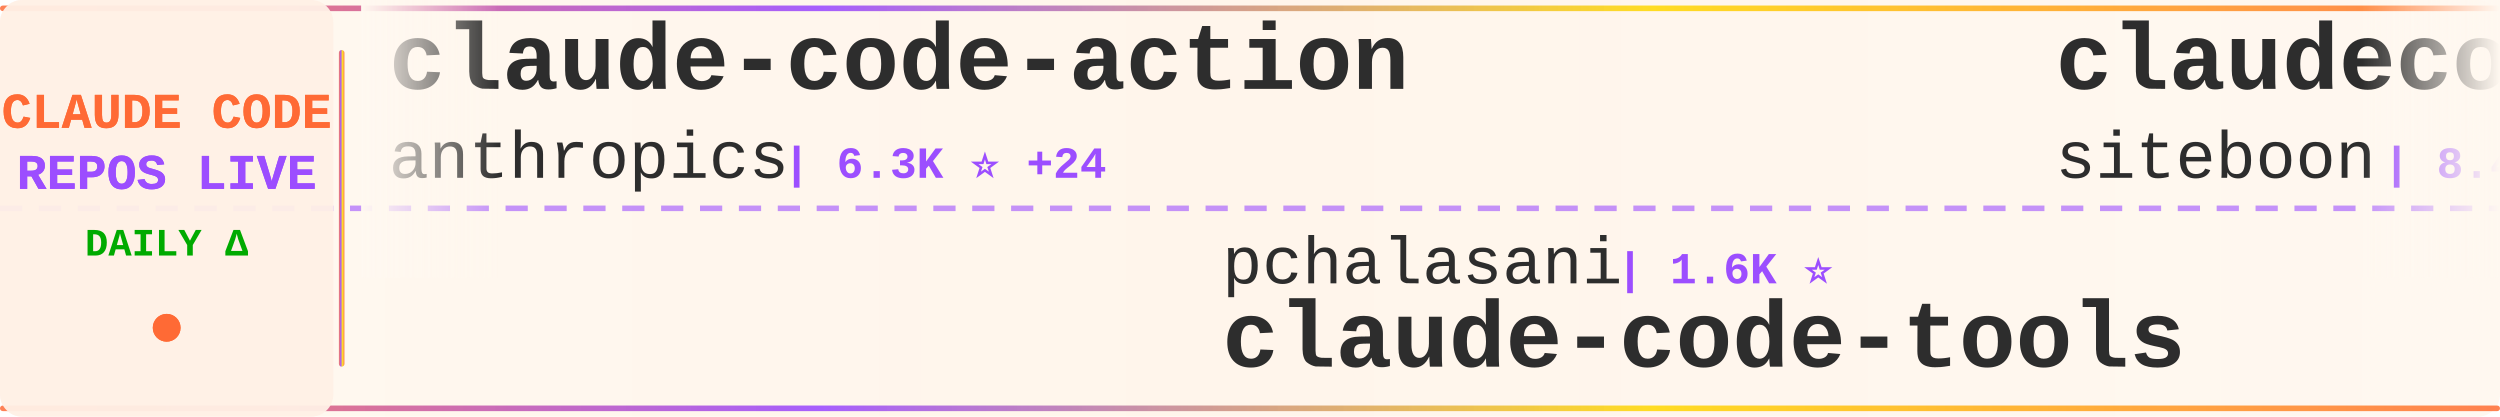
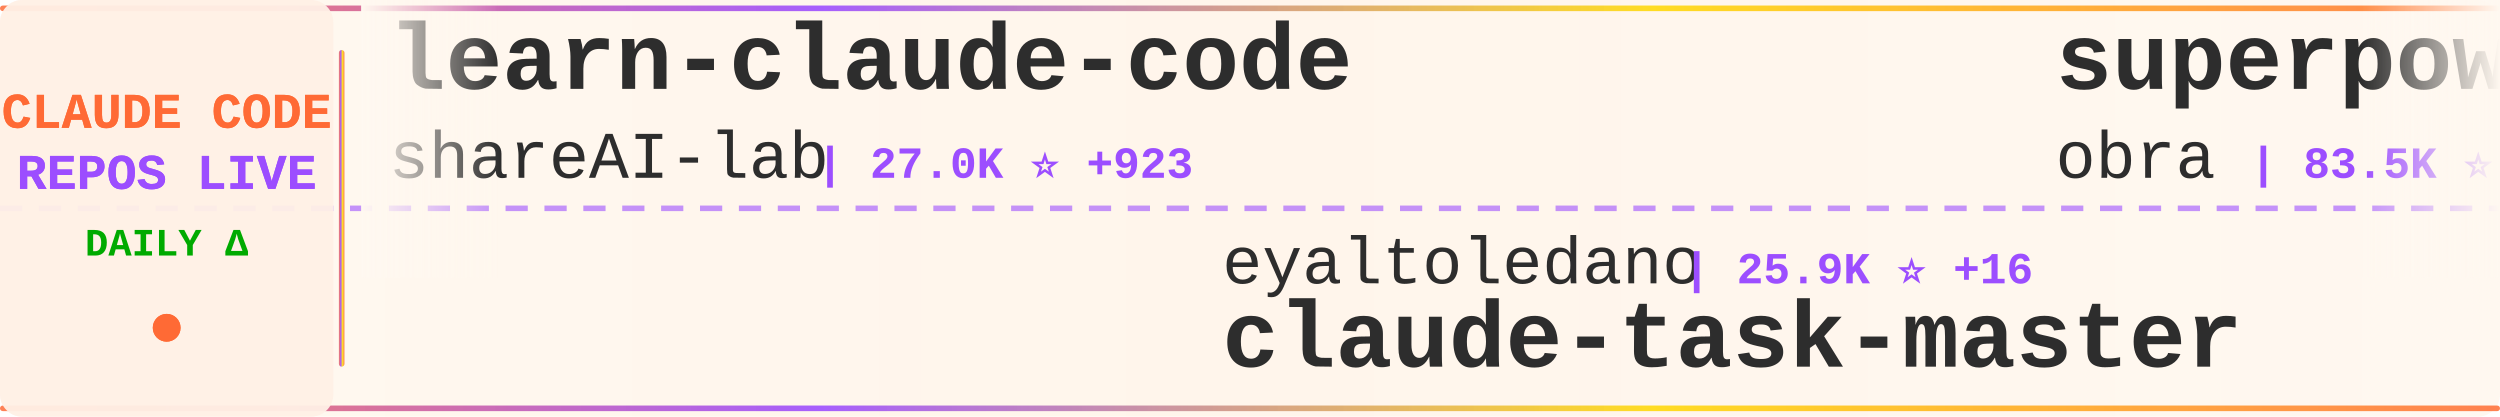
<svg xmlns="http://www.w3.org/2000/svg" width="900" height="150">
  <defs>
    <linearGradient id="tickerBg" x1="0%" y1="0%" x2="100%" y2="0%">
      <stop offset="0%" style="stop-color:#fff8f0;stop-opacity:0.98" />
      <stop offset="50%" style="stop-color:#fff5eb;stop-opacity:1" />
      <stop offset="100%" style="stop-color:#fff8f0;stop-opacity:0.98" />
    </linearGradient>
    <linearGradient id="borderGrad" x1="0%" y1="0%" x2="100%" y2="0%">
      <stop offset="0%" style="stop-color:#FF6B35;stop-opacity:0.85">
        <animate attributeName="stop-opacity" values="0.85;1;0.85" dur="2s" repeatCount="indefinite" />
      </stop>
      <stop offset="33%" style="stop-color:#9C4EFF;stop-opacity:0.9">
        <animate attributeName="stop-opacity" values="0.9;1;0.9" dur="2.2s" repeatCount="indefinite" />
      </stop>
      <stop offset="66%" style="stop-color:#FFD700;stop-opacity:0.85">
        <animate attributeName="stop-opacity" values="0.85;1;0.85" dur="1.8s" repeatCount="indefinite" />
      </stop>
      <stop offset="100%" style="stop-color:#FF6B35;stop-opacity:0.85">
        <animate attributeName="stop-opacity" values="0.85;1;0.85" dur="2s" repeatCount="indefinite" />
      </stop>
    </linearGradient>
    <filter id="textGlow">
      <feGaussianBlur stdDeviation="0.15" result="coloredBlur" />
      <feMerge>
        <feMergeNode in="coloredBlur" />
        <feMergeNode in="SourceGraphic" />
      </feMerge>
    </filter>
    <filter id="metricGlow">
      <feGaussianBlur stdDeviation="0.2" result="coloredBlur" />
      <feMerge>
        <feMergeNode in="coloredBlur" />
        <feMergeNode in="SourceGraphic" />
      </feMerge>
    </filter>
    <linearGradient id="leftFade" x1="0%" y1="0%" x2="100%" y2="0%">
      <stop offset="0%" style="stop-color:#fff8f0;stop-opacity:1" />
      <stop offset="100%" style="stop-color:#fff8f0;stop-opacity:0" />
    </linearGradient>
    <linearGradient id="rightFade" x1="0%" y1="0%" x2="100%" y2="0%">
      <stop offset="0%" style="stop-color:#fff8f0;stop-opacity:0" />
      <stop offset="100%" style="stop-color:#fff8f0;stop-opacity:1" />
    </linearGradient>
  </defs>
  <rect width="900" height="150" fill="url(#tickerBg)" rx="8" />
  <rect x="0" y="2" width="900" height="2" fill="url(#borderGrad)" rx="1" />
  <rect x="0" y="146" width="900" height="2" fill="url(#borderGrad)" rx="1" />
  <line x1="0" y1="75" x2="900" y2="75" stroke="#9C4EFF" stroke-width="2" stroke-dasharray="8 6" opacity="0.6" />
  <rect x="0" y="0" width="120" height="150" fill="#fff0e6" opacity="0.95" rx="8" />
  <text x="60" y="46" font-family="'Courier New', monospace" font-size="18" font-weight="bold" fill="#FF6B35" text-anchor="middle" filter="url(#textGlow)">
    CLAUDE CODE
  </text>
  <text x="60" y="68" font-family="'Courier New', monospace" font-size="18" font-weight="bold" fill="#9C4EFF" text-anchor="middle" filter="url(#textGlow)">
    REPOS LIVE
  </text>
  <text x="60" y="92" font-family="'Courier New', monospace" font-size="14" font-weight="bold" fill="#00aa00" text-anchor="middle">
    DAILY Δ
  </text>
  <circle cx="60" cy="118" r="5" fill="#FF6B35" filter="url(#metricGlow)">
    <animate attributeName="r" values="4;6;4" dur="1.5s" repeatCount="indefinite" />
    <animate attributeName="opacity" values="0.6;1;0.6" dur="1.5s" repeatCount="indefinite" />
  </circle>
  <rect x="122" y="18" width="2" height="114" fill="url(#borderGrad)" rx="1" />
  <clipPath id="tickerClip">
    <rect x="130" y="0" width="770" height="150" />
  </clipPath>
  <g clip-path="url(#tickerClip)">
    <g id="tickerItems">
      <animateTransform attributeName="transform" attributeType="XML" type="translate" from="0 0" to="-3000 0" dur="54s" repeatCount="indefinite" />
      <g transform="translate(0, 0)">
-         <text x="140" y="32" font-family="'Courier New', monospace" font-size="34" font-weight="bold" fill="#2d2d2d">claude-code-action</text>
-         <text x="140" y="64" font-family="'Courier New', monospace" font-size="24" font-weight="normal" fill="#2d2d2d" opacity="1.0">anthropics</text>
-         <text x="282" y="64" font-family="'Courier New', monospace" font-size="16" font-weight="bold" fill="#9C4EFF"> | 6.3K ⭐ +24</text>
+         <text x="140" y="32" font-family="'Courier New', monospace" font-size="34" font-weight="bold" fill="#2d2d2d">learn-claude-code</text>
+         <text x="140" y="64" font-family="'Courier New', monospace" font-size="24" font-weight="normal" fill="#2d2d2d" opacity="1.0">shareAI-lab</text>
+         <text x="294" y="64" font-family="'Courier New', monospace" font-size="16" font-weight="bold" fill="#9C4EFF"> | 27.0K ⭐ +923</text>
      </g>
      <g transform="translate(300, 0)">
-         <text x="140" y="102" font-family="'Courier New', monospace" font-size="24" font-weight="normal" fill="#2d2d2d" opacity="1.0">pchalasani</text>
-         <text x="282" y="102" font-family="'Courier New', monospace" font-size="16" font-weight="bold" fill="#9C4EFF"> | 1.6K ⭐</text>
-         <text x="140" y="132" font-family="'Courier New', monospace" font-size="34" font-weight="bold" fill="#2d2d2d">claude-code-tools</text>
+         <text x="140" y="102" font-family="'Courier New', monospace" font-size="24" font-weight="normal" fill="#2d2d2d" opacity="1.0">eyaltoledano</text>
+         <text x="306" y="102" font-family="'Courier New', monospace" font-size="16" font-weight="bold" fill="#9C4EFF"> | 25.9K ⭐ +16</text>
+         <text x="140" y="132" font-family="'Courier New', monospace" font-size="34" font-weight="bold" fill="#2d2d2d">claude-task-master</text>
      </g>
      <g transform="translate(600, 0)">
+         <text x="140" y="32" font-family="'Courier New', monospace" font-size="34" font-weight="bold" fill="#2d2d2d">superpowers</text>
+         <text x="140" y="64" font-family="'Courier New', monospace" font-size="24" font-weight="normal" fill="#2d2d2d" opacity="1.0">obra</text>
+         <text x="210" y="64" font-family="'Courier New', monospace" font-size="16" font-weight="bold" fill="#9C4EFF"> | 83.5K ⭐ +1.6K</text>
+       </g>
+       <g transform="translate(900, 0)">
+         <text x="140" y="102" font-family="'Courier New', monospace" font-size="24" font-weight="normal" fill="#2d2d2d" opacity="1.0">code-yeongyu</text>
+         <text x="306" y="102" font-family="'Courier New', monospace" font-size="16" font-weight="bold" fill="#9C4EFF"> | 40.0K ⭐ +230</text>
+         <text x="140" y="132" font-family="'Courier New', monospace" font-size="34" font-weight="bold" fill="#2d2d2d">oh-my-openagent</text>
+       </g>
+       <g transform="translate(1200, 0)">
+         <text x="140" y="32" font-family="'Courier New', monospace" font-size="34" font-weight="bold" fill="#2d2d2d">everything-claude-code</text>
+         <text x="140" y="64" font-family="'Courier New', monospace" font-size="24" font-weight="normal" fill="#2d2d2d" opacity="1.0">affaan-m</text>
+         <text x="258" y="64" font-family="'Courier New', monospace" font-size="16" font-weight="bold" fill="#9C4EFF"> | 76.0K ⭐ +1.1K</text>
+       </g>
+       <g transform="translate(1500, 0)">
+         <text x="140" y="102" font-family="'Courier New', monospace" font-size="24" font-weight="normal" fill="#2d2d2d" opacity="1.0">zebbern</text>
+         <text x="246" y="102" font-family="'Courier New', monospace" font-size="16" font-weight="bold" fill="#9C4EFF"> | 3.6K ⭐ +11</text>
+         <text x="140" y="132" font-family="'Courier New', monospace" font-size="34" font-weight="bold" fill="#2d2d2d">claude-code-guide</text>
+       </g>
+       <g transform="translate(1800, 0)">
+         <text x="140" y="32" font-family="'Courier New', monospace" font-size="34" font-weight="bold" fill="#2d2d2d">claude-code-spec-workflo...</text>
+         <text x="140" y="64" font-family="'Courier New', monospace" font-size="24" font-weight="normal" fill="#2d2d2d" opacity="1.0">Pimzino</text>
+         <text x="246" y="64" font-family="'Courier New', monospace" font-size="16" font-weight="bold" fill="#9C4EFF"> | 3.5K ⭐ +5</text>
+       </g>
+       <g transform="translate(2100, 0)">
+         <text x="140" y="102" font-family="'Courier New', monospace" font-size="24" font-weight="normal" fill="#2d2d2d" opacity="1.0">revfactory</text>
+         <text x="282" y="102" font-family="'Courier New', monospace" font-size="16" font-weight="bold" fill="#9C4EFF"> | 761 ⭐ +1</text>
+         <text x="140" y="132" font-family="'Courier New', monospace" font-size="34" font-weight="bold" fill="#2d2d2d">claude-code-mastering</text>
+       </g>
+       <g transform="translate(2400, 0)">
        <text x="140" y="32" font-family="'Courier New', monospace" font-size="34" font-weight="bold" fill="#2d2d2d">claudecodeui</text>
        <text x="140" y="64" font-family="'Courier New', monospace" font-size="24" font-weight="normal" fill="#2d2d2d" opacity="1.0">siteboon</text>
-         <text x="258" y="64" font-family="'Courier New', monospace" font-size="16" font-weight="bold" fill="#9C4EFF"> | 8.4K ⭐ +38</text>
-       </g>
-       <g transform="translate(900, 0)">
-         <text x="140" y="102" font-family="'Courier New', monospace" font-size="24" font-weight="normal" fill="#2d2d2d" opacity="1.0">slopus</text>
-         <text x="234" y="102" font-family="'Courier New', monospace" font-size="16" font-weight="bold" fill="#9C4EFF"> | 15.2K ⭐ +81</text>
-         <text x="140" y="132" font-family="'Courier New', monospace" font-size="34" font-weight="bold" fill="#2d2d2d">happy</text>
-       </g>
-       <g transform="translate(1200, 0)">
-         <text x="140" y="32" font-family="'Courier New', monospace" font-size="34" font-weight="bold" fill="#2d2d2d">claude-code-best-practic...</text>
-         <text x="140" y="64" font-family="'Courier New', monospace" font-size="24" font-weight="normal" fill="#2d2d2d" opacity="1.0">shanraisshan</text>
-         <text x="306" y="64" font-family="'Courier New', monospace" font-size="16" font-weight="bold" fill="#9C4EFF"> | 15.9K ⭐ +1.2K</text>
-       </g>
-       <g transform="translate(1500, 0)">
-         <text x="140" y="102" font-family="'Courier New', monospace" font-size="24" font-weight="normal" fill="#2d2d2d" opacity="1.0">snarktank</text>
-         <text x="270" y="102" font-family="'Courier New', monospace" font-size="16" font-weight="bold" fill="#9C4EFF"> | 12.9K ⭐ +52</text>
-         <text x="140" y="132" font-family="'Courier New', monospace" font-size="34" font-weight="bold" fill="#2d2d2d">ralph</text>
-       </g>
-       <g transform="translate(1800, 0)">
-         <text x="140" y="32" font-family="'Courier New', monospace" font-size="34" font-weight="bold" fill="#2d2d2d">claude-agent-sdk-demos</text>
-         <text x="140" y="64" font-family="'Courier New', monospace" font-size="24" font-weight="normal" fill="#2d2d2d" opacity="1.0">anthropics</text>
-         <text x="282" y="64" font-family="'Courier New', monospace" font-size="16" font-weight="bold" fill="#9C4EFF"> | 1.7K ⭐ +12</text>
-       </g>
-       <g transform="translate(2100, 0)">
-         <text x="140" y="102" font-family="'Courier New', monospace" font-size="24" font-weight="normal" fill="#2d2d2d" opacity="1.0">Njengah</text>
-         <text x="246" y="102" font-family="'Courier New', monospace" font-size="16" font-weight="bold" fill="#9C4EFF"> | 1.4K ⭐ +5</text>
-         <text x="140" y="132" font-family="'Courier New', monospace" font-size="34" font-weight="bold" fill="#2d2d2d">claude-code-cheat-sheet</text>
-       </g>
-       <g transform="translate(2400, 0)">
-         <text x="140" y="32" font-family="'Courier New', monospace" font-size="34" font-weight="bold" fill="#2d2d2d">claude-code-pm-course</text>
-         <text x="140" y="64" font-family="'Courier New', monospace" font-size="24" font-weight="normal" fill="#2d2d2d" opacity="1.0">carlvellotti</text>
-         <text x="306" y="64" font-family="'Courier New', monospace" font-size="16" font-weight="bold" fill="#9C4EFF"> | 1.6K ⭐ +4</text>
+         <text x="258" y="64" font-family="'Courier New', monospace" font-size="16" font-weight="bold" fill="#9C4EFF"> | 8.4K ⭐ +36</text>
      </g>
      <g transform="translate(2700, 0)">
-         <text x="140" y="102" font-family="'Courier New', monospace" font-size="24" font-weight="normal" fill="#2d2d2d" opacity="1.0">RichardAtCT</text>
-         <text x="294" y="102" font-family="'Courier New', monospace" font-size="16" font-weight="bold" fill="#9C4EFF"> | 2.1K ⭐ +16</text>
-         <text x="140" y="132" font-family="'Courier New', monospace" font-size="34" font-weight="bold" fill="#2d2d2d">claude-code-telegram</text>
+         <text x="140" y="102" font-family="'Courier New', monospace" font-size="24" font-weight="normal" fill="#2d2d2d" opacity="1.0">ccplugins</text>
+         <text x="270" y="102" font-family="'Courier New', monospace" font-size="16" font-weight="bold" fill="#9C4EFF"> | 624 ⭐ +3</text>
+         <text x="140" y="132" font-family="'Courier New', monospace" font-size="34" font-weight="bold" fill="#2d2d2d">awesome-claude-code-plug...</text>
      </g>
      <g transform="translate(3000, 0)">
-         <text x="140" y="32" font-family="'Courier New', monospace" font-size="34" font-weight="bold" fill="#2d2d2d">claude-code-action</text>
-         <text x="140" y="64" font-family="'Courier New', monospace" font-size="24" font-weight="normal" fill="#2d2d2d" opacity="1.0">anthropics</text>
-         <text x="282" y="64" font-family="'Courier New', monospace" font-size="16" font-weight="bold" fill="#9C4EFF"> | 6.3K ⭐ +24</text>
+         <text x="140" y="32" font-family="'Courier New', monospace" font-size="34" font-weight="bold" fill="#2d2d2d">learn-claude-code</text>
+         <text x="140" y="64" font-family="'Courier New', monospace" font-size="24" font-weight="normal" fill="#2d2d2d" opacity="1.0">shareAI-lab</text>
+         <text x="294" y="64" font-family="'Courier New', monospace" font-size="16" font-weight="bold" fill="#9C4EFF"> | 27.0K ⭐ +923</text>
      </g>
      <g transform="translate(3300, 0)">
-         <text x="140" y="102" font-family="'Courier New', monospace" font-size="24" font-weight="normal" fill="#2d2d2d" opacity="1.0">pchalasani</text>
-         <text x="282" y="102" font-family="'Courier New', monospace" font-size="16" font-weight="bold" fill="#9C4EFF"> | 1.6K ⭐</text>
-         <text x="140" y="132" font-family="'Courier New', monospace" font-size="34" font-weight="bold" fill="#2d2d2d">claude-code-tools</text>
+         <text x="140" y="102" font-family="'Courier New', monospace" font-size="24" font-weight="normal" fill="#2d2d2d" opacity="1.0">eyaltoledano</text>
+         <text x="306" y="102" font-family="'Courier New', monospace" font-size="16" font-weight="bold" fill="#9C4EFF"> | 25.9K ⭐ +16</text>
+         <text x="140" y="132" font-family="'Courier New', monospace" font-size="34" font-weight="bold" fill="#2d2d2d">claude-task-master</text>
      </g>
      <g transform="translate(3600, 0)">
-         <text x="140" y="32" font-family="'Courier New', monospace" font-size="34" font-weight="bold" fill="#2d2d2d">claudecodeui</text>
-         <text x="140" y="64" font-family="'Courier New', monospace" font-size="24" font-weight="normal" fill="#2d2d2d" opacity="1.0">siteboon</text>
-         <text x="258" y="64" font-family="'Courier New', monospace" font-size="16" font-weight="bold" fill="#9C4EFF"> | 8.4K ⭐ +38</text>
+         <text x="140" y="32" font-family="'Courier New', monospace" font-size="34" font-weight="bold" fill="#2d2d2d">superpowers</text>
+         <text x="140" y="64" font-family="'Courier New', monospace" font-size="24" font-weight="normal" fill="#2d2d2d" opacity="1.0">obra</text>
+         <text x="210" y="64" font-family="'Courier New', monospace" font-size="16" font-weight="bold" fill="#9C4EFF"> | 83.5K ⭐ +1.6K</text>
      </g>
      <g transform="translate(3900, 0)">
-         <text x="140" y="102" font-family="'Courier New', monospace" font-size="24" font-weight="normal" fill="#2d2d2d" opacity="1.0">slopus</text>
-         <text x="234" y="102" font-family="'Courier New', monospace" font-size="16" font-weight="bold" fill="#9C4EFF"> | 15.2K ⭐ +81</text>
-         <text x="140" y="132" font-family="'Courier New', monospace" font-size="34" font-weight="bold" fill="#2d2d2d">happy</text>
+         <text x="140" y="102" font-family="'Courier New', monospace" font-size="24" font-weight="normal" fill="#2d2d2d" opacity="1.0">code-yeongyu</text>
+         <text x="306" y="102" font-family="'Courier New', monospace" font-size="16" font-weight="bold" fill="#9C4EFF"> | 40.0K ⭐ +230</text>
+         <text x="140" y="132" font-family="'Courier New', monospace" font-size="34" font-weight="bold" fill="#2d2d2d">oh-my-openagent</text>
      </g>
    </g>
  </g>
  <rect x="130" y="0" width="50" height="100" fill="url(#leftFade)" />
  <rect x="850" y="0" width="50" height="100" fill="url(#rightFade)" />
</svg>
